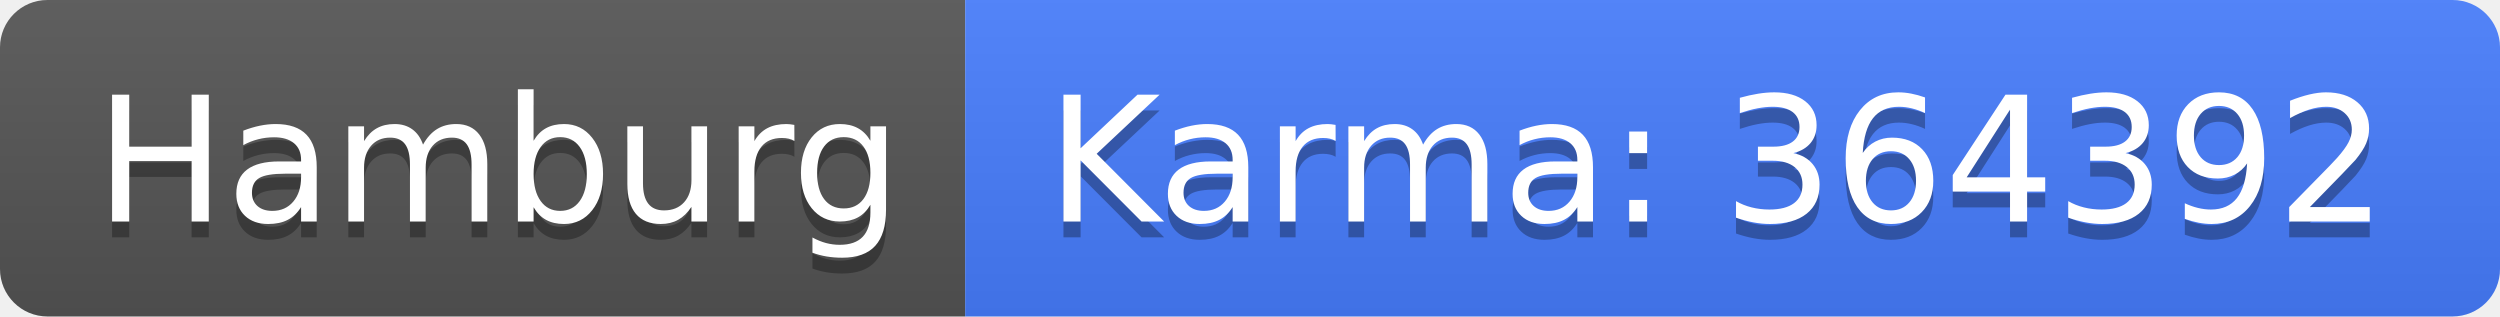
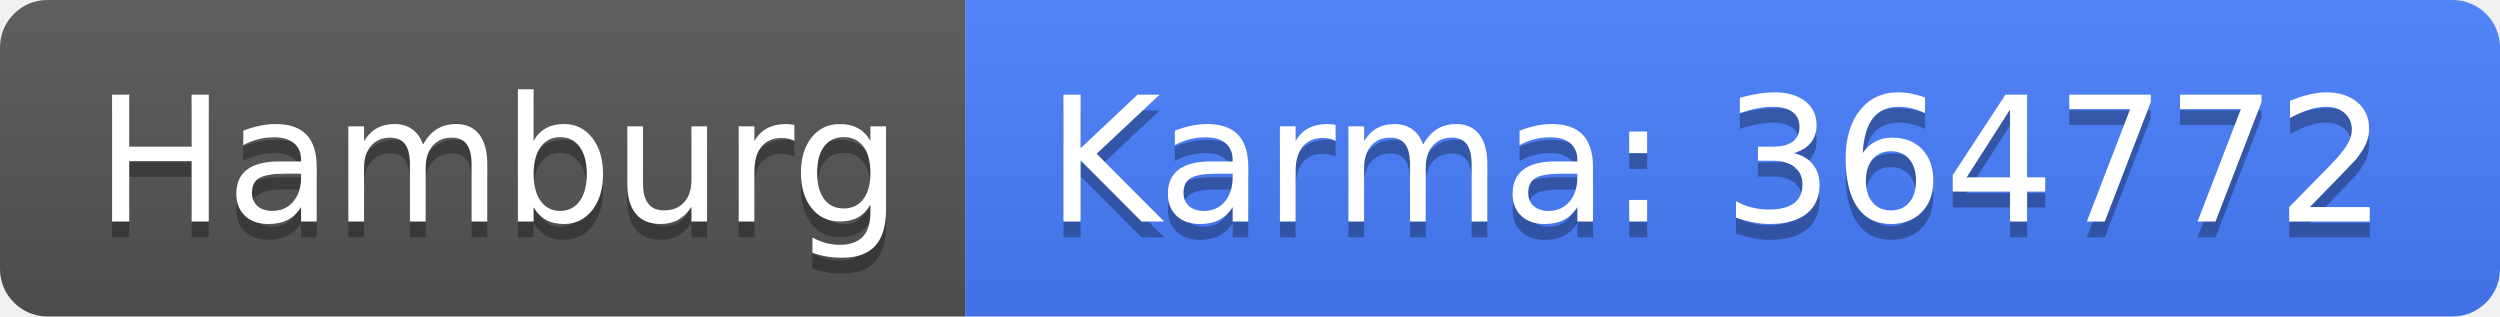
<svg xmlns="http://www.w3.org/2000/svg" width="158" height="20">
  <linearGradient id="b" x2="0" y2="100%">
    <stop offset="0" stop-color="#bbb" stop-opacity=".1" />
    <stop offset="1" stop-opacity=".1" />
  </linearGradient>
  <clipPath id="a">
    <rect width="158" height="20" rx="3" fill="#fff" />
  </clipPath>
  <g clip-path="url(#a)">
    <path fill="#555" d="M0 0h61v20H0z" />
    <path fill="#477eff" d="M61 0h97v20H61z" />
    <path fill="url(#b)" d="M0 0h158v20H0z" />
  </g>
  <g fill="#fff" text-anchor="middle" font-family="DejaVu Sans,Verdana,Geneva,sans-serif" font-size="110">
    <text x="315" y="150" fill="#010101" fill-opacity=".3" transform="scale(.1)" textLength="510">Hamburg</text>
    <text x="315" y="140" transform="scale(.1)" textLength="510">Hamburg</text>
-     <text x="1085" y="150" fill="#010101" fill-opacity=".3" transform="scale(.1)" textLength="870">Karma: 364392</text>
-     <text x="1085" y="140" transform="scale(.1)" textLength="870">Karma: 364392</text>
+     <text x="1085" y="150" fill="#010101" fill-opacity=".3" transform="scale(.1)" textLength="870">Karma: 364772</text>
+     <text x="1085" y="140" transform="scale(.1)" textLength="870">Karma: 364772</text>
  </g>
</svg>
